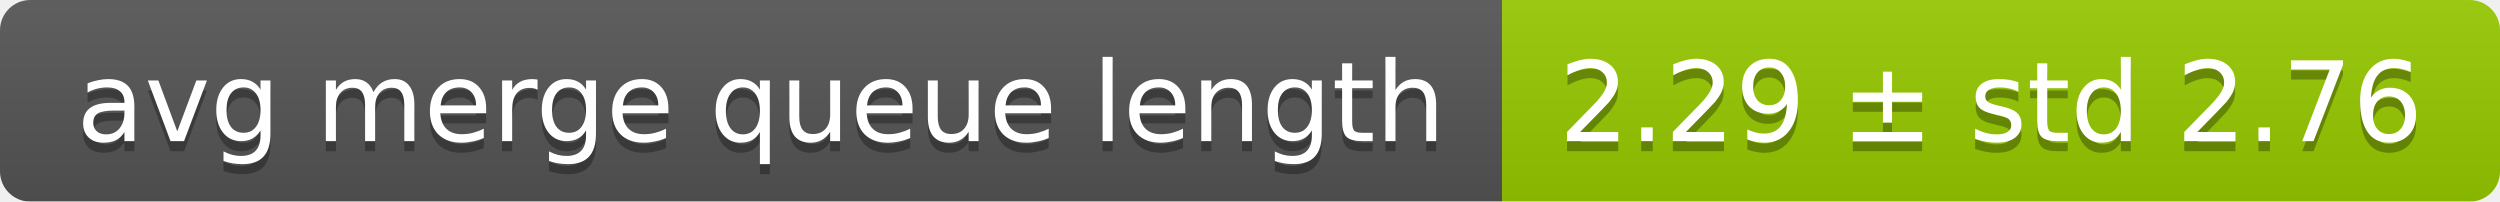
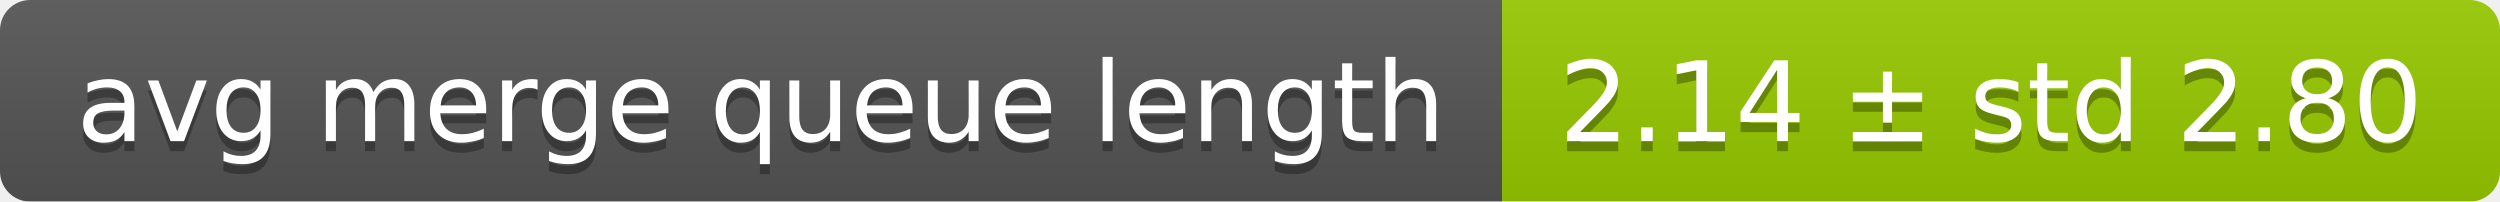
<svg xmlns="http://www.w3.org/2000/svg" width="248" height="20">
  <linearGradient id="smooth" x2="0" y2="100%">
    <stop offset="0" stop-color="#bbb" stop-opacity=".1" />
    <stop offset="1" stop-opacity=".1" />
  </linearGradient>
  <mask id="round">
    <rect width="248" height="20" rx="3" fill="#fff" />
  </mask>
  <g mask="url(#round)">
    <rect width="149" height="20" fill="#555" />
    <rect x="149" width="99" height="20" fill="#97ca00" />
    <rect width="248" height="20" fill="url(#smooth)" />
  </g>
  <g fill="#fff" text-anchor="middle" font-family="DejaVu Sans,Verdana,Geneva,sans-serif" font-size="11">
    <text x="75.5" y="15" fill="#010101" fill-opacity=".3">avg merge queue length</text>
    <text x="75.5" y="14">avg merge queue length</text>
-     <text x="197.5" y="15" fill="#010101" fill-opacity=".3">2.29 ± std 2.76</text>
-     <text x="197.5" y="14">2.29 ± std 2.76</text>
+     <text x="197.5" y="15" fill="#010101" fill-opacity=".3">2.14 ± std 2.80</text>
+     <text x="197.5" y="14">2.14 ± std 2.80</text>
  </g>
</svg>
